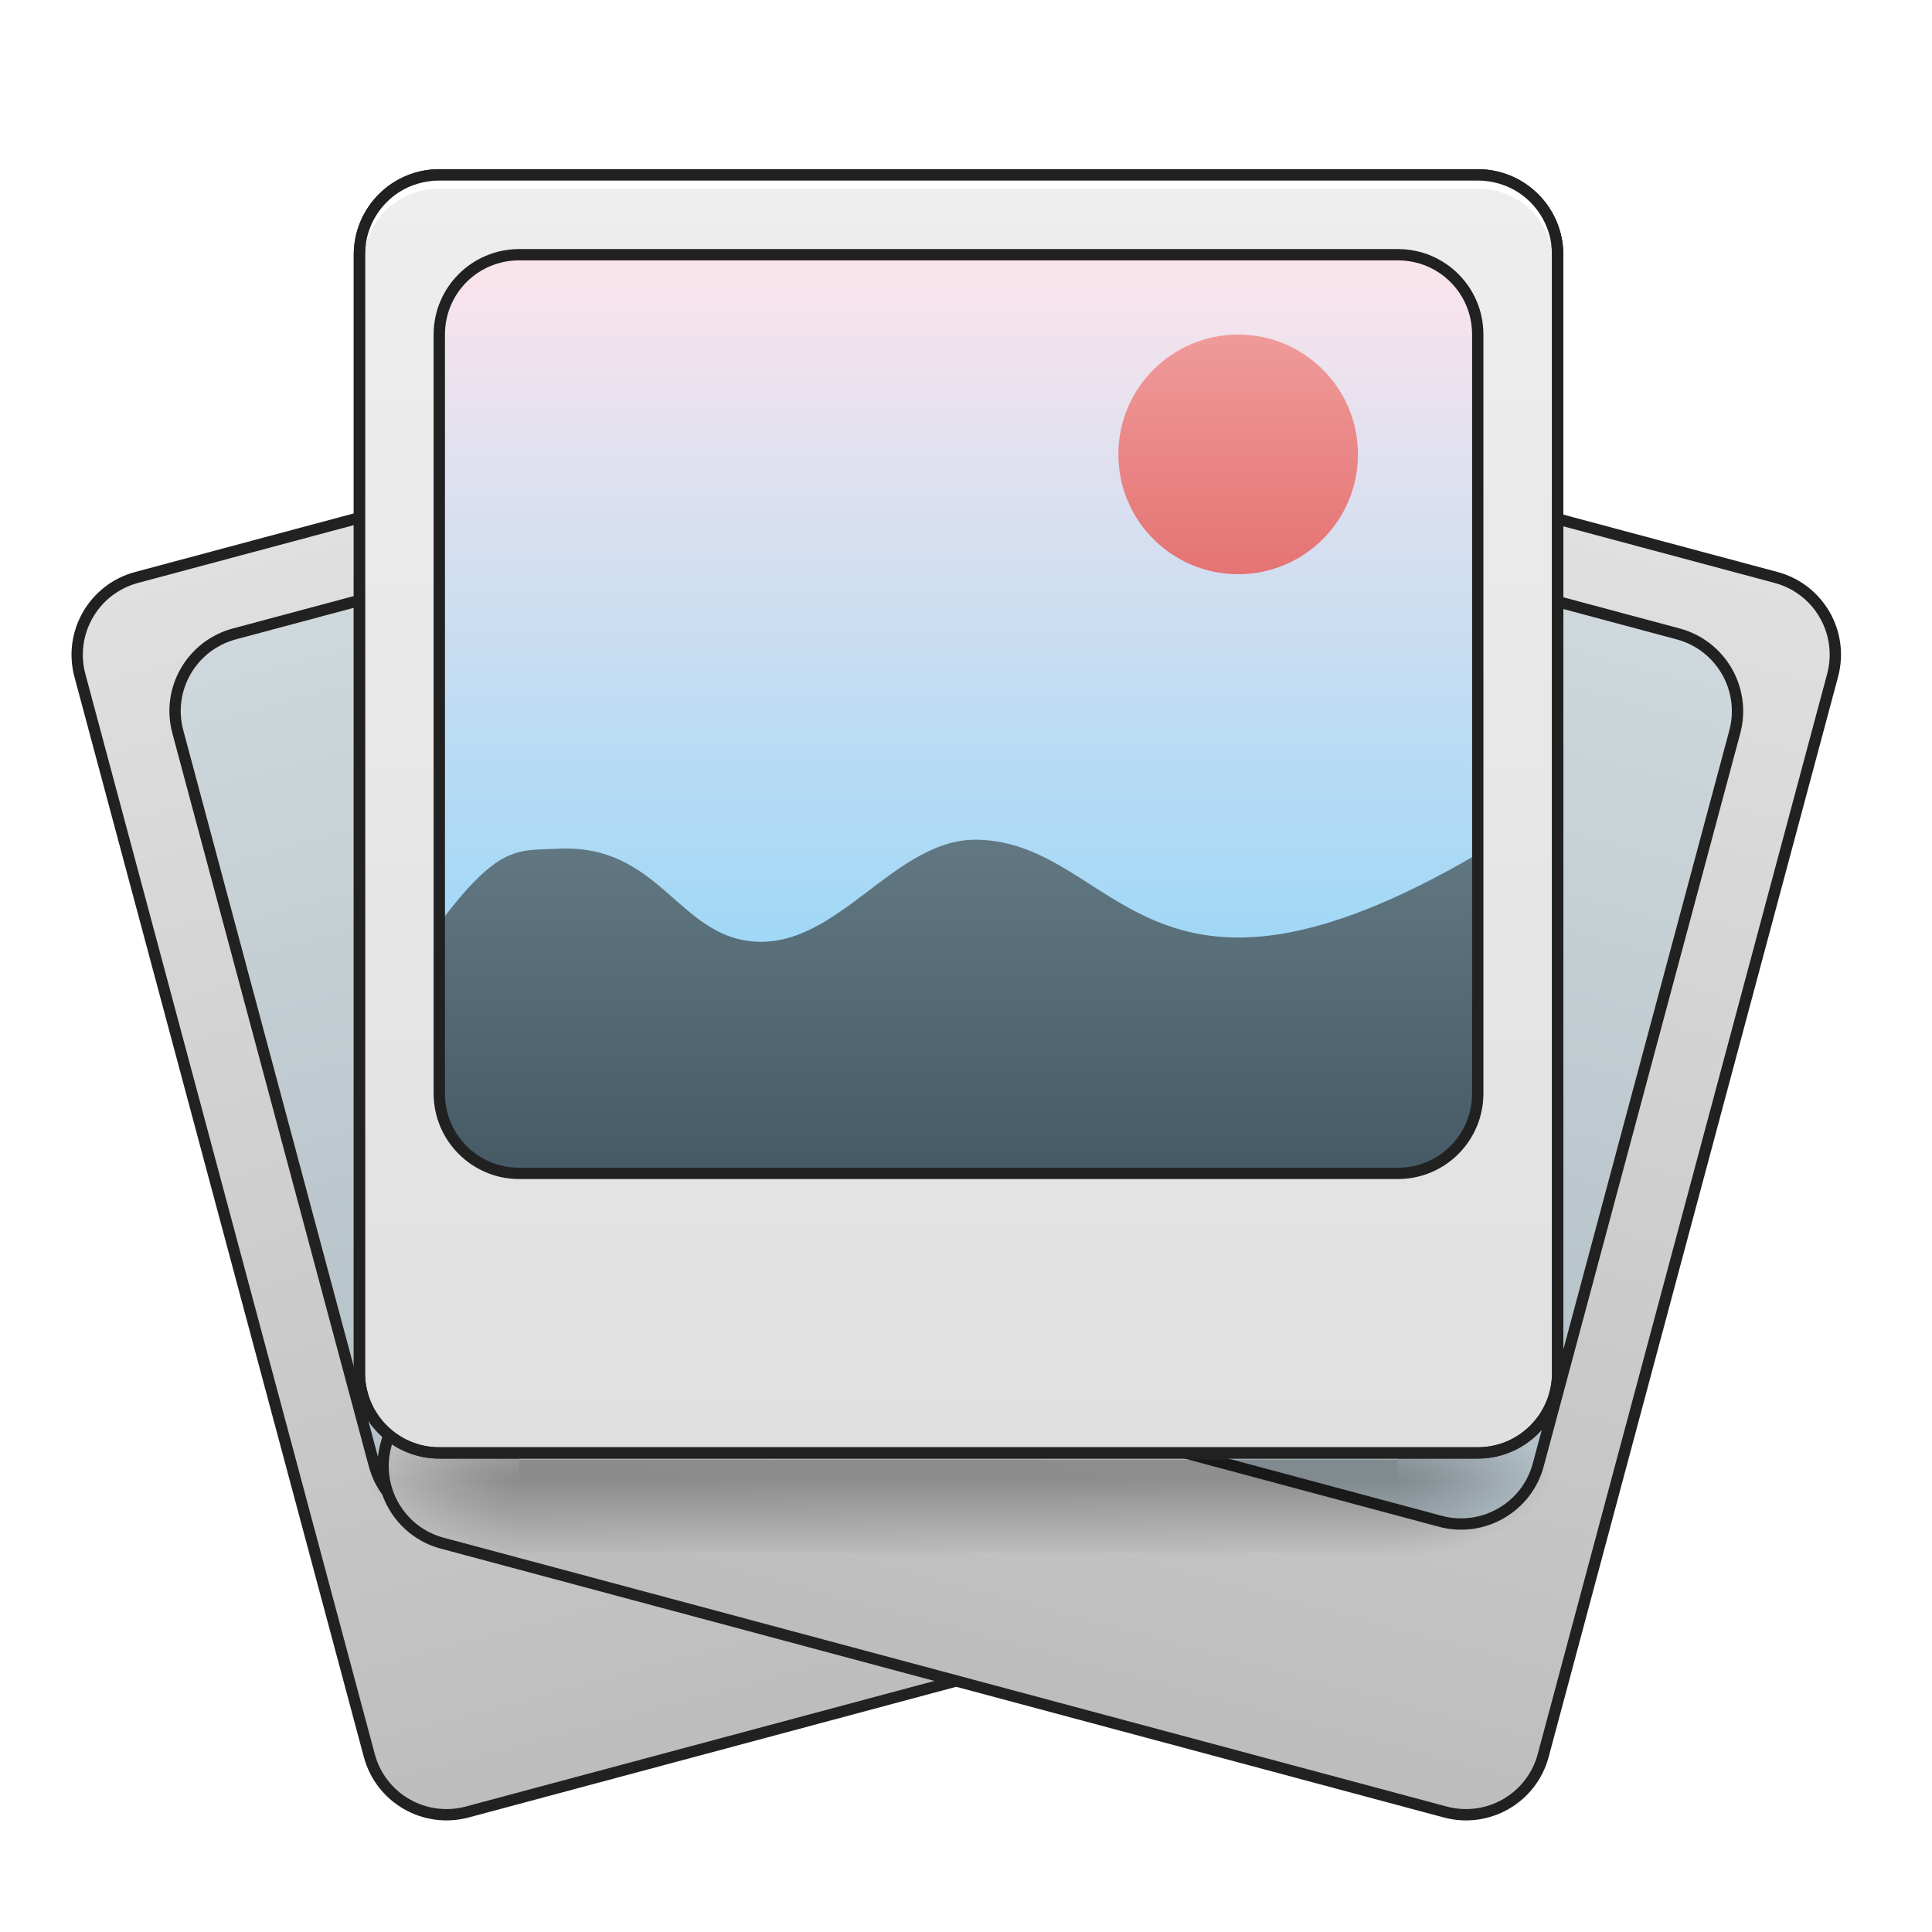
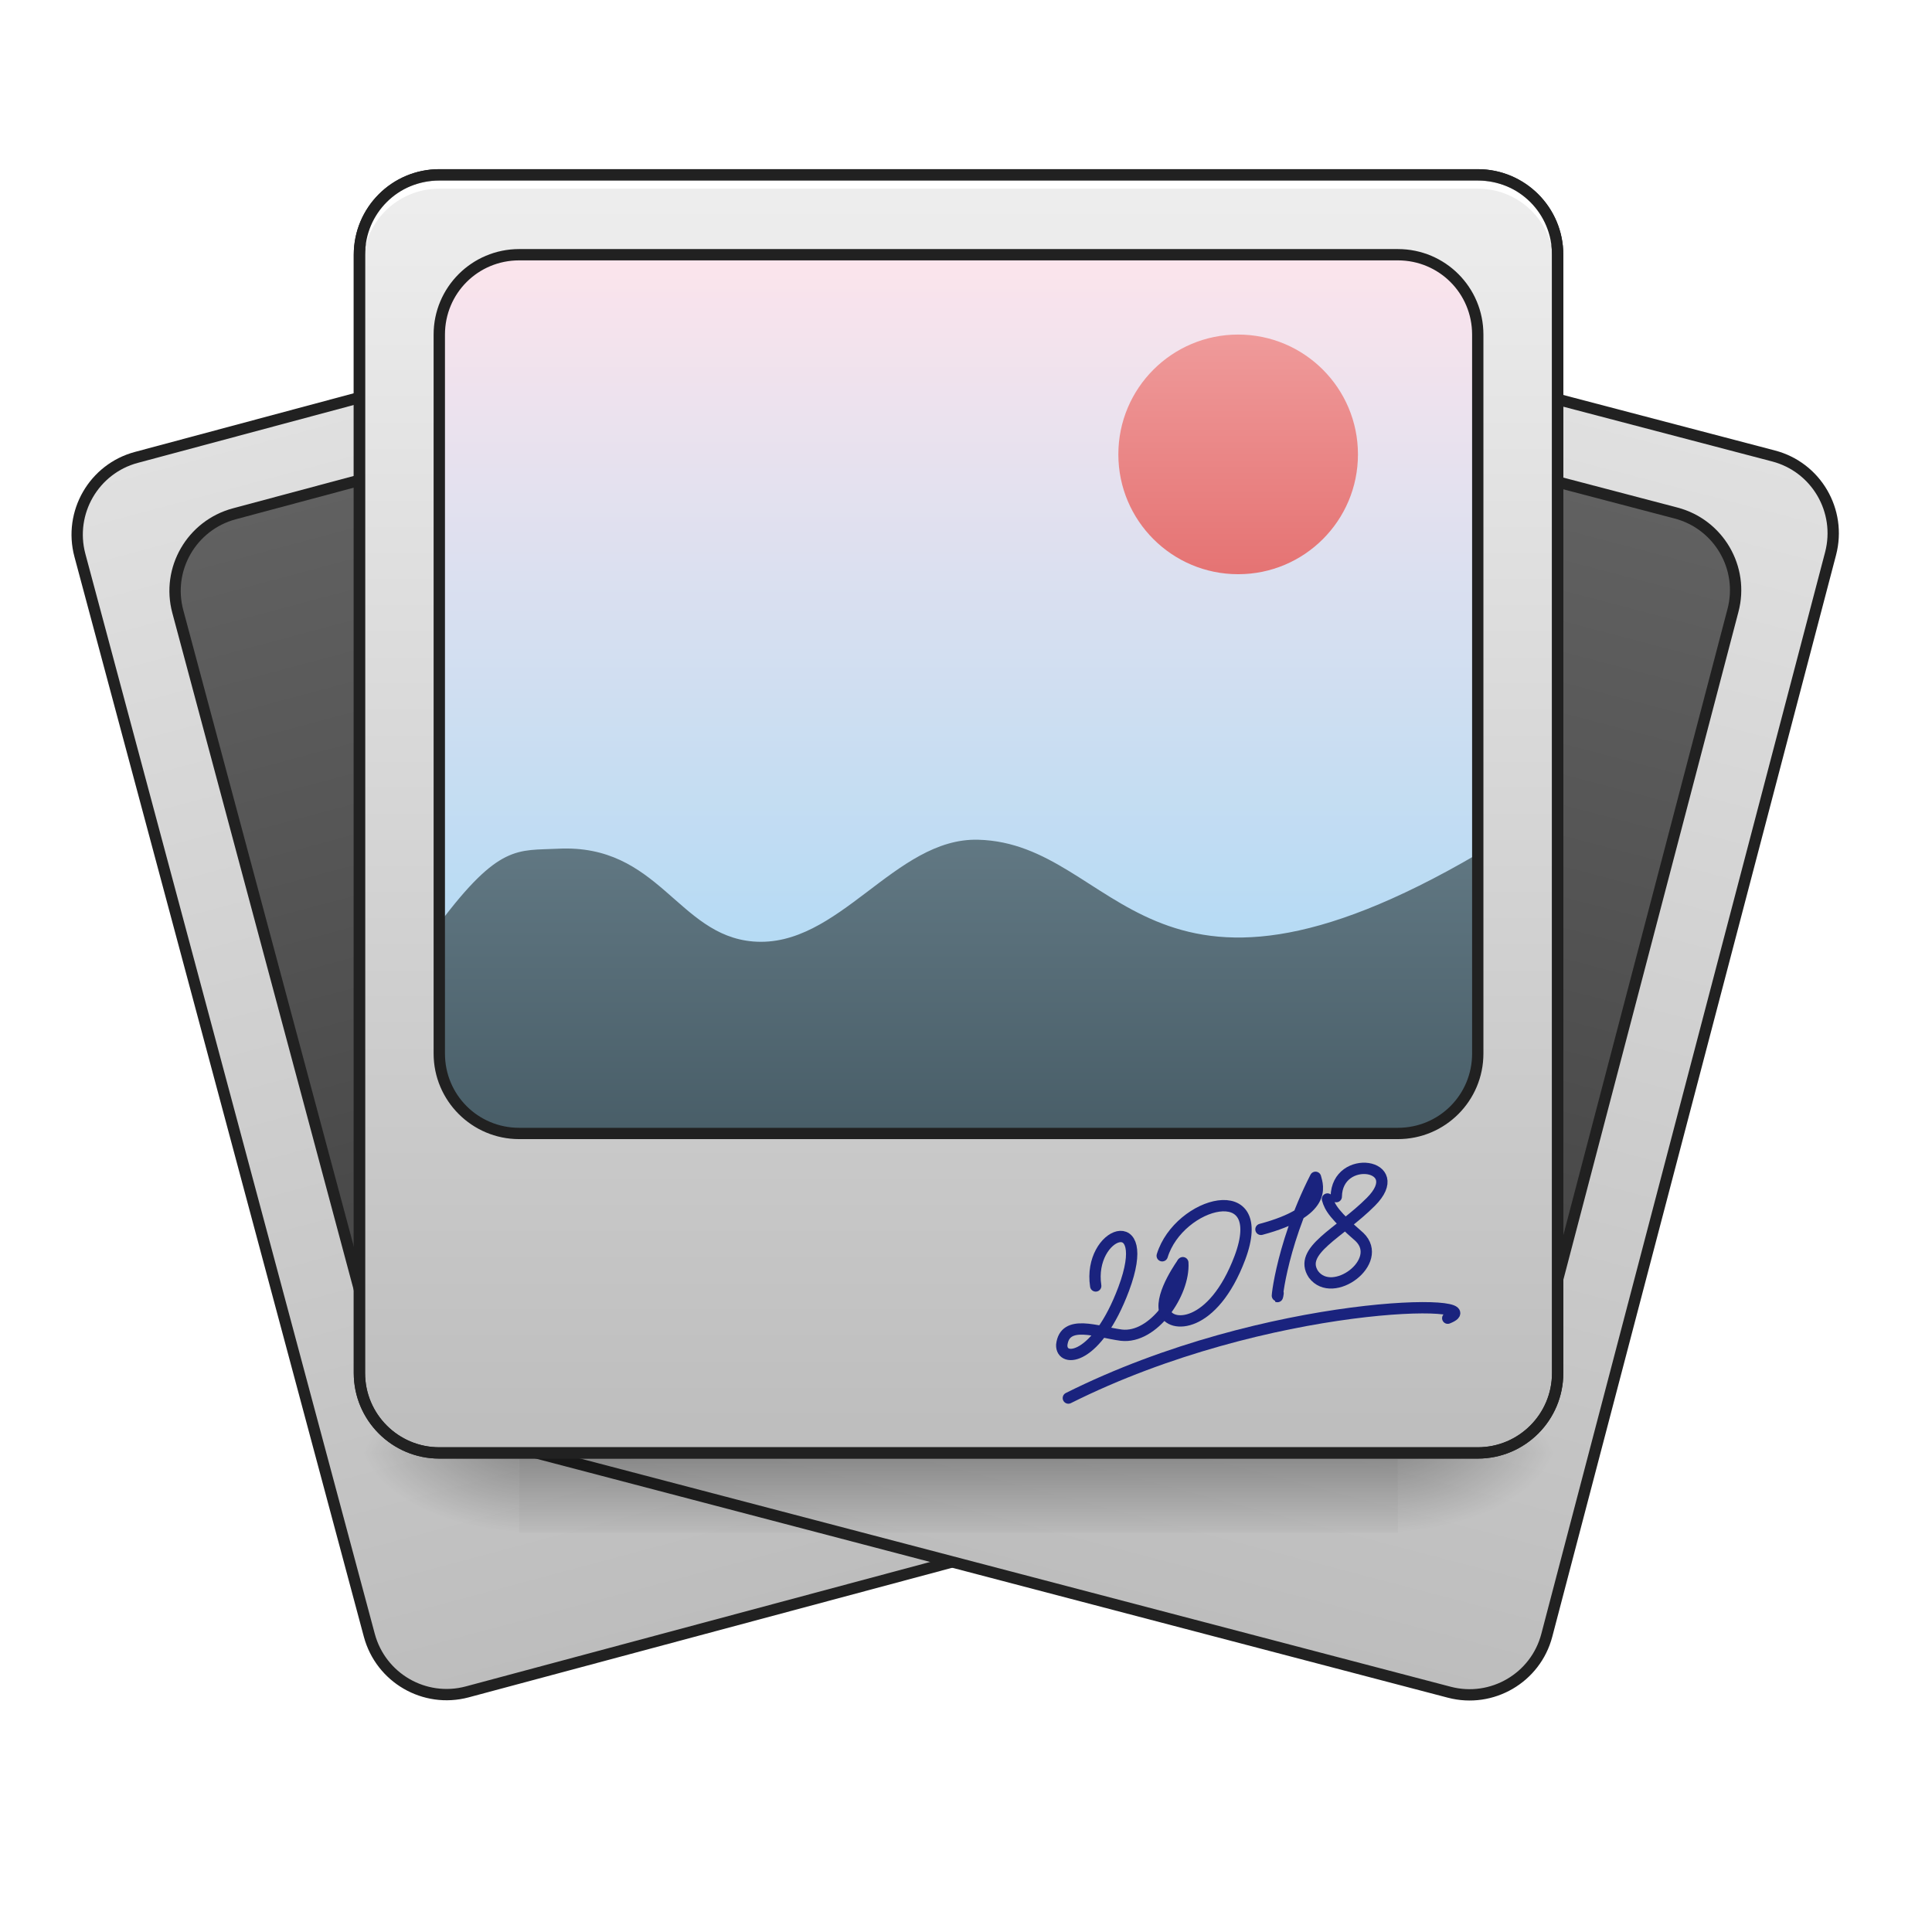
<svg xmlns="http://www.w3.org/2000/svg" width="48pt" height="48pt" viewBox="0 0 48 48" version="1.1">
  <defs>
    <linearGradient id="linear0" gradientUnits="userSpaceOnUse" x1="190.5" y1="-168.667" x2="190.5" y2="170" gradientTransform="matrix(1,0,0,1,74.08337,-0.0000133568)">
      <stop offset="0" style="stop-color:rgb(87.843%,87.843%,87.843%);stop-opacity:1;" />
      <stop offset="1" style="stop-color:rgb(74.118%,74.118%,74.118%);stop-opacity:1;" />
    </linearGradient>
    <linearGradient id="linear1" gradientUnits="userSpaceOnUse" x1="179.917" y1="95.917" x2="179.917" y2="-147.5" gradientTransform="matrix(1,0,0,1,52.91671,-0.0000133568)">
-       <stop offset="0" style="stop-color:rgb(69.02%,74.51%,77.255%);stop-opacity:1;" />
-       <stop offset="1" style="stop-color:rgb(81.176%,84.706%,86.275%);stop-opacity:1;" />
+       <stop offset="0" style="stop-color:rgb(25.882%,25.882%,25.882%);stop-opacity:1;" />
+       <stop offset="1" style="stop-color:rgb(38.039%,38.039%,38.039%);stop-opacity:1;" />
    </linearGradient>
-     <linearGradient id="linear2" gradientUnits="userSpaceOnUse" x1="190.5" y1="-168.667" x2="190.5" y2="170" gradientTransform="matrix(1,0,0,1,74.08337,-0.0000133568)">
+     <linearGradient id="linear2" gradientUnits="userSpaceOnUse" x1="190.5" y1="-168.667" x2="190.5" y2="170" gradientTransform="matrix(1,0.000000000000000028,-0.000000000000000028,1,74.08337,-0.0000133568)">
      <stop offset="0" style="stop-color:rgb(87.843%,87.843%,87.843%);stop-opacity:1;" />
      <stop offset="1" style="stop-color:rgb(74.118%,74.118%,74.118%);stop-opacity:1;" />
    </linearGradient>
-     <linearGradient id="linear3" gradientUnits="userSpaceOnUse" x1="179.917" y1="95.917" x2="179.917" y2="-147.5" gradientTransform="matrix(1,0,0,1,52.91671,-0.0000133568)">
-       <stop offset="0" style="stop-color:rgb(69.02%,74.51%,77.255%);stop-opacity:1;" />
-       <stop offset="1" style="stop-color:rgb(81.176%,84.706%,86.275%);stop-opacity:1;" />
+     <linearGradient id="linear3" gradientUnits="userSpaceOnUse" x1="179.917" y1="95.917" x2="179.917" y2="-147.5" gradientTransform="matrix(1,0.000000000000000028,-0.000000000000000028,1,52.91671,-0.0000133568)">
+       <stop offset="0" style="stop-color:rgb(25.882%,25.882%,25.882%);stop-opacity:1;" />
+       <stop offset="1" style="stop-color:rgb(38.039%,38.039%,38.039%);stop-opacity:1;" />
    </linearGradient>
-     <linearGradient id="linear4" gradientUnits="userSpaceOnUse" x1="254" y1="233.5" x2="254" y2="254.667" gradientTransform="matrix(0.093759,0,0,0.093759,3.969121,14.866)">
+     <linearGradient id="linear4" gradientUnits="userSpaceOnUse" x1="254" y1="233.5" x2="254" y2="254.667" gradientTransform="matrix(0.093759,0,0,0.093759,3.969121,14.36987)">
      <stop offset="0" style="stop-color:rgb(0%,0%,0%);stop-opacity:0.275;" />
      <stop offset="1" style="stop-color:rgb(0%,0%,0%);stop-opacity:0;" />
    </linearGradient>
-     <radialGradient id="radial0" gradientUnits="userSpaceOnUse" cx="450.909" cy="189.579" fx="450.909" fy="189.579" r="21.167" gradientTransform="matrix(0.000000261256,-0.117199,-0.210958,-0.000000152308,74.22685,90.10083)">
+     <radialGradient id="radial0" gradientUnits="userSpaceOnUse" cx="450.909" cy="189.579" fx="450.909" fy="189.579" r="21.167" gradientTransform="matrix(0.000000261256,-0.117199,-0.210958,-0.000000152308,74.22685,89.43931)">
      <stop offset="0" style="stop-color:rgb(0%,0%,0%);stop-opacity:0.314;" />
      <stop offset="0.222" style="stop-color:rgb(0%,0%,0%);stop-opacity:0.275;" />
      <stop offset="1" style="stop-color:rgb(0%,0%,0%);stop-opacity:0;" />
    </radialGradient>
-     <radialGradient id="radial1" gradientUnits="userSpaceOnUse" cx="450.909" cy="189.579" fx="450.909" fy="189.579" r="21.167" gradientTransform="matrix(-0.000000261256,0.117199,0.210958,0.000000152308,-26.59729,-16.58339)">
+     <radialGradient id="radial1" gradientUnits="userSpaceOnUse" cx="450.909" cy="189.579" fx="450.909" fy="189.579" r="21.167" gradientTransform="matrix(-0.000000261256,0.117199,0.210958,0.000000152308,-26.59729,-17.24491)">
      <stop offset="0" style="stop-color:rgb(0%,0%,0%);stop-opacity:0.314;" />
      <stop offset="0.222" style="stop-color:rgb(0%,0%,0%);stop-opacity:0.275;" />
      <stop offset="1" style="stop-color:rgb(0%,0%,0%);stop-opacity:0;" />
    </radialGradient>
-     <radialGradient id="radial2" gradientUnits="userSpaceOnUse" cx="450.909" cy="189.579" fx="450.909" fy="189.579" r="21.167" gradientTransform="matrix(-0.000000261256,-0.117199,0.210958,-0.000000152308,-26.59729,90.10083)">
+     <radialGradient id="radial2" gradientUnits="userSpaceOnUse" cx="450.909" cy="189.579" fx="450.909" fy="189.579" r="21.167" gradientTransform="matrix(-0.000000261256,-0.117199,0.210958,-0.000000152308,-26.59729,89.43931)">
      <stop offset="0" style="stop-color:rgb(0%,0%,0%);stop-opacity:0.314;" />
      <stop offset="0.222" style="stop-color:rgb(0%,0%,0%);stop-opacity:0.275;" />
      <stop offset="1" style="stop-color:rgb(0%,0%,0%);stop-opacity:0;" />
    </radialGradient>
-     <radialGradient id="radial3" gradientUnits="userSpaceOnUse" cx="450.909" cy="189.579" fx="450.909" fy="189.579" r="21.167" gradientTransform="matrix(0.000000261256,0.117199,-0.210958,0.000000152308,74.22684,-16.58339)">
+     <radialGradient id="radial3" gradientUnits="userSpaceOnUse" cx="450.909" cy="189.579" fx="450.909" fy="189.579" r="21.167" gradientTransform="matrix(0.000000261256,0.117199,-0.210958,0.000000152308,74.22685,-17.24491)">
      <stop offset="0" style="stop-color:rgb(0%,0%,0%);stop-opacity:0.314;" />
      <stop offset="0.222" style="stop-color:rgb(0%,0%,0%);stop-opacity:0.275;" />
      <stop offset="1" style="stop-color:rgb(0%,0%,0%);stop-opacity:0;" />
    </radialGradient>
-     <linearGradient id="linear5" gradientUnits="userSpaceOnUse" x1="190.5" y1="-168.667" x2="190.5" y2="170" gradientTransform="matrix(1,0,0,1,74.08337,-0.0000133568)">
+     <linearGradient id="linear5" gradientUnits="userSpaceOnUse" x1="190.5" y1="-168.667" x2="190.5" y2="170" gradientTransform="matrix(1,0,0,1,74.08337,-0.00001)">
      <stop offset="0" style="stop-color:rgb(93.333%,93.333%,93.333%);stop-opacity:1;" />
-       <stop offset="1" style="stop-color:rgb(87.843%,87.843%,87.843%);stop-opacity:1;" />
+       <stop offset="1" style="stop-color:rgb(74.118%,74.118%,74.118%);stop-opacity:1;" />
    </linearGradient>
-     <linearGradient id="linear6" gradientUnits="userSpaceOnUse" x1="201.083" y1="95.917" x2="201.083" y2="-147.5" gradientTransform="matrix(0.093759,0,0,0.093759,4.961415,20.15817)">
+     <linearGradient id="linear6" gradientUnits="userSpaceOnUse" x1="201.083" y1="170" x2="201.083" y2="-147.5" gradientTransform="matrix(0.093759,0,0,0.093759,4.961415,20.15817)">
      <stop offset="0" style="stop-color:rgb(50.588%,83.137%,98.039%);stop-opacity:1;" />
      <stop offset="1" style="stop-color:rgb(98.824%,89.412%,92.549%);stop-opacity:1;" />
    </linearGradient>
    <linearGradient id="linear7" gradientUnits="userSpaceOnUse" x1="960" y1="1615.118" x2="960" y2="1015.118" gradientTransform="matrix(0.0248071,0,0,0.0248071,7.938256,-10.91508)">
      <stop offset="0" style="stop-color:rgb(27.059%,35.294%,39.216%);stop-opacity:1;" />
      <stop offset="1" style="stop-color:rgb(47.059%,56.471%,61.176%);stop-opacity:1;" />
    </linearGradient>
    <linearGradient id="linear8" gradientUnits="userSpaceOnUse" x1="359.833" y1="-20.5" x2="359.833" y2="-105.167" gradientTransform="matrix(0.0703192,0,0,0.0703192,5.457552,15.70853)">
      <stop offset="0" style="stop-color:rgb(89.804%,45.098%,45.098%);stop-opacity:1;" />
      <stop offset="1" style="stop-color:rgb(93.725%,60.392%,60.392%);stop-opacity:1;" />
    </linearGradient>
  </defs>
  <g id="surface1">
-     <path style="fill-rule:nonzero;fill:url(#linear0);stroke-width:3;stroke-linecap:round;stroke-linejoin:miter;stroke:rgb(12.941%,12.941%,12.941%);stroke-opacity:1;stroke-miterlimit:4;" d="M 116.432 -168.661 L 391.571 -168.651 C 403.264 -168.667 412.756 -159.179 412.731 -147.497 L 412.739 148.825 C 412.754 160.518 403.266 170.01 391.584 169.985 L 116.394 170.004 C 104.712 169.98 95.25 160.543 95.234 148.85 L 95.237 -147.512 C 95.262 -159.194 104.739 -168.645 116.432 -168.661 Z M 116.432 -168.661 " transform="matrix(0.0905642,-0.0242666,0.0242666,0.0905642,-3.061125,32.44771)" />
-     <path style="fill-rule:nonzero;fill:url(#linear1);stroke-width:3;stroke-linecap:round;stroke-linejoin:miter;stroke:rgb(12.941%,12.941%,12.941%);stroke-opacity:1;stroke-miterlimit:4;" d="M 137.592 -147.507 L 370.417 -147.491 C 382.11 -147.506 391.601 -138.019 391.577 -126.337 L 391.569 74.745 C 391.585 86.438 382.097 95.929 370.415 95.905 L 137.58 95.929 C 125.898 95.905 116.406 86.417 116.431 74.735 L 116.438 -126.347 C 116.422 -138.04 125.899 -147.491 137.592 -147.507 Z M 137.592 -147.507 " transform="matrix(0.0905642,-0.0242666,0.0242666,0.0905642,-3.061125,32.44771)" />
-     <path style="fill-rule:nonzero;fill:url(#linear2);stroke-width:3;stroke-linecap:round;stroke-linejoin:miter;stroke:rgb(12.941%,12.941%,12.941%);stroke-opacity:1;stroke-miterlimit:4;" d="M 116.422 -168.649 L 391.601 -168.67 C 403.294 -168.654 412.73 -159.192 412.755 -147.51 L 412.758 148.852 C 412.743 160.545 403.28 169.982 391.598 170.006 L 116.408 169.987 C 104.726 170.012 95.238 160.52 95.254 148.827 L 95.262 -147.495 C 95.237 -159.177 104.729 -168.664 116.422 -168.649 Z M 116.422 -168.649 " transform="matrix(0.0905642,0.0242666,-0.0242666,0.0905642,4.570864,20.12027)" />
-     <path style="fill-rule:nonzero;fill:url(#linear3);stroke-width:3;stroke-linecap:round;stroke-linejoin:miter;stroke:rgb(12.941%,12.941%,12.941%);stroke-opacity:1;stroke-miterlimit:4;" d="M 137.576 -147.489 L 370.4 -147.505 C 382.093 -147.489 391.57 -138.038 391.595 -126.355 L 391.562 74.737 C 391.587 86.419 382.095 95.907 370.413 95.931 L 137.577 95.907 C 125.895 95.931 116.408 86.44 116.423 74.747 L 116.416 -126.335 C 116.431 -138.028 125.883 -147.504 137.576 -147.489 Z M 137.576 -147.489 " transform="matrix(0.0905642,0.0242666,-0.0242666,0.0905642,4.570864,20.12027)" />
-     <path style=" stroke:none;fill-rule:nonzero;fill:url(#linear4);" d="M 12.898 36.262 L 34.73 36.262 L 34.73 38.578 L 12.898 38.578 Z M 12.898 36.262 " />
-     <path style=" stroke:none;fill-rule:nonzero;fill:url(#radial0);" d="M 34.73 36.758 L 38.699 36.758 L 38.699 34.773 L 34.73 34.773 Z M 34.73 36.758 " />
-     <path style=" stroke:none;fill-rule:nonzero;fill:url(#radial1);" d="M 12.898 36.758 L 8.93 36.758 L 8.93 38.742 L 12.898 38.742 Z M 12.898 36.758 " />
-     <path style=" stroke:none;fill-rule:nonzero;fill:url(#radial2);" d="M 12.898 36.758 L 8.93 36.758 L 8.93 34.773 L 12.898 34.773 Z M 12.898 36.758 " />
-     <path style=" stroke:none;fill-rule:nonzero;fill:url(#radial3);" d="M 34.73 36.758 L 38.699 36.758 L 38.699 38.742 L 34.73 38.742 Z M 34.73 36.758 " />
+     <path style="fill-rule:nonzero;fill:url(#linear0);stroke-width:3;stroke-linecap:round;stroke-linejoin:miter;stroke:rgb(12.941%,12.941%,12.941%);stroke-opacity:1;stroke-miterlimit:4;" d="M 116.43 -168.652 L 391.579 -168.683 C 403.262 -168.658 412.753 -159.17 412.729 -147.488 L 412.736 148.833 C 412.752 160.526 403.264 170.018 391.582 169.993 L 116.392 170.013 C 104.71 169.988 95.258 160.511 95.243 148.818 L 95.235 -147.503 C 95.26 -159.185 104.748 -168.677 116.43 -168.652 Z M 116.43 -168.652 " transform="matrix(0.0905642,-0.0242666,0.0242666,0.0905642,-3.061125,29.46251)" />
+     <path style="fill-rule:nonzero;fill:url(#linear1);stroke-width:3;stroke-linecap:round;stroke-linejoin:miter;stroke:rgb(12.941%,12.941%,12.941%);stroke-opacity:1;stroke-miterlimit:4;" d="M 137.59 -147.498 L 370.414 -147.482 C 382.107 -147.498 391.599 -138.01 391.574 -126.328 L 391.567 74.753 C 391.583 86.446 382.106 95.898 370.413 95.913 L 137.588 95.898 C 125.895 95.913 116.404 86.425 116.428 74.743 L 116.436 -126.338 C 116.42 -138.031 125.897 -147.483 137.59 -147.498 Z M 137.59 -147.498 " transform="matrix(0.0905642,-0.0242666,0.0242666,0.0905642,-3.061125,29.46251)" />
+     <path style="fill-rule:nonzero;fill:url(#linear2);stroke-width:3;stroke-linecap:round;stroke-linejoin:miter;stroke:rgb(12.941%,12.941%,12.941%);stroke-opacity:1;stroke-miterlimit:4;" d="M 116.434 -168.663 L 391.572 -168.676 C 403.284 -168.69 412.751 -159.199 412.764 -147.487 L 412.739 148.853 C 412.742 160.525 403.251 169.991 391.579 169.994 L 116.401 170.019 C 104.718 169.982 95.262 160.531 95.249 148.819 L 95.233 -147.511 C 95.271 -159.193 104.722 -168.649 116.434 -168.663 Z M 116.434 -168.663 " transform="matrix(0.0906918,0.0237852,-0.0237852,0.0906918,4.53813,17.31207)" />
+     <path style="fill-rule:nonzero;fill:url(#linear3);stroke-width:3;stroke-linecap:round;stroke-linejoin:miter;stroke:rgb(12.941%,12.941%,12.941%);stroke-opacity:1;stroke-miterlimit:4;" d="M 137.575 -147.503 L 370.423 -147.495 C 382.094 -147.498 391.601 -138.017 391.564 -126.335 L 391.585 74.761 C 391.588 86.433 382.097 95.9 370.425 95.903 L 137.588 95.935 C 125.906 95.898 116.409 86.458 116.396 74.746 L 116.426 -126.321 C 116.412 -138.033 125.903 -147.5 137.575 -147.503 Z M 137.575 -147.503 " transform="matrix(0.0906918,0.0237852,-0.0237852,0.0906918,4.53813,17.31207)" />
+     <path style=" stroke:none;fill-rule:nonzero;fill:url(#linear4);" d="M 12.898 35.766 L 34.73 35.766 L 34.73 38.082 L 12.898 38.082 Z M 12.898 35.766 " />
+     <path style=" stroke:none;fill-rule:nonzero;fill:url(#radial0);" d="M 34.73 36.098 L 38.699 36.098 L 38.699 34.113 L 34.73 34.113 Z M 34.73 36.098 " />
+     <path style=" stroke:none;fill-rule:nonzero;fill:url(#radial1);" d="M 12.898 36.098 L 8.93 36.098 L 8.93 38.082 L 12.898 38.082 Z M 12.898 36.098 " />
+     <path style=" stroke:none;fill-rule:nonzero;fill:url(#radial2);" d="M 12.898 36.098 L 8.93 36.098 L 8.93 34.113 L 12.898 34.113 Z M 12.898 36.098 " />
+     <path style=" stroke:none;fill-rule:nonzero;fill:url(#radial3);" d="M 34.73 36.098 L 38.699 36.098 L 38.699 38.082 L 34.73 38.082 Z M 34.73 36.098 " />
    <path style="fill-rule:nonzero;fill:url(#linear5);stroke-width:3;stroke-linecap:round;stroke-linejoin:miter;stroke:rgb(12.941%,12.941%,12.941%);stroke-opacity:1;stroke-miterlimit:4;" d="M 116.406 -168.671 L 391.588 -168.671 C 403.253 -168.671 412.752 -159.172 412.752 -147.506 L 412.752 148.84 C 412.752 160.506 403.253 170.005 391.588 170.005 L 116.406 170.005 C 104.74 170.005 95.241 160.506 95.241 148.84 L 95.241 -147.506 C 95.241 -159.172 104.74 -168.671 116.406 -168.671 Z M 116.406 -168.671 " transform="matrix(0.093759,0,0,0.093759,0,20.15817)" />
-     <path style=" stroke:none;fill-rule:nonzero;fill:url(#linear6);" d="M 12.898 6.328 L 34.73 6.328 C 35.824 6.328 36.715 7.219 36.715 8.312 L 36.715 27.168 C 36.715 28.262 35.824 29.152 34.73 29.152 L 12.898 29.152 C 11.805 29.152 10.914 28.262 10.914 27.168 L 10.914 8.312 C 10.914 7.219 11.805 6.328 12.898 6.328 Z M 12.898 6.328 " />
-     <path style=" stroke:none;fill-rule:nonzero;fill:url(#linear7);" d="M 10.914 22.945 L 10.914 27.168 C 10.914 28.266 11.801 29.152 12.898 29.152 L 34.73 29.152 C 35.828 29.152 36.715 28.266 36.715 27.168 L 36.715 21.215 C 28.465 26.043 27.781 20.957 24.305 20.863 C 22.227 20.805 20.84 23.566 18.711 23.391 C 16.828 23.234 16.371 20.961 13.863 21.086 C 12.863 21.137 12.402 20.961 10.914 22.945 Z M 10.914 22.945 " />
+     <path style=" stroke:none;fill-rule:nonzero;fill:url(#linear6);" d="M 12.898 6.328 L 34.73 6.328 C 35.824 6.328 36.715 7.219 36.715 8.312 L 36.715 26.176 C 36.715 27.27 35.824 28.16 34.73 28.16 L 12.898 28.16 C 11.805 28.16 10.914 27.27 10.914 26.176 L 10.914 8.312 C 10.914 7.219 11.805 6.328 12.898 6.328 Z M 12.898 6.328 " />
+     <path style=" stroke:none;fill-rule:nonzero;fill:url(#linear7);" d="M 10.914 22.945 L 10.914 26.164 C 10.914 27.262 11.801 28.148 12.898 28.148 L 34.73 28.148 C 35.828 28.148 36.715 27.262 36.715 26.164 L 36.715 21.215 C 28.465 26.043 27.781 20.957 24.305 20.863 C 22.227 20.805 20.84 23.566 18.711 23.391 C 16.828 23.234 16.371 20.961 13.863 21.086 C 12.863 21.137 12.402 20.961 10.914 22.945 Z M 10.914 22.945 " />
    <path style="fill-rule:nonzero;fill:rgb(90.196%,90.196%,90.196%);fill-opacity:0.588;stroke-width:2;stroke-linecap:butt;stroke-linejoin:miter;stroke:rgb(100%,100%,100%);stroke-opacity:1;stroke-miterlimit:4;" d="M 116.406 -168.671 C 104.698 -168.671 95.241 -159.214 95.241 -147.506 L 95.241 -144.84 C 95.241 -156.589 104.698 -166.005 116.406 -166.005 L 391.588 -166.005 C 403.295 -166.005 412.752 -156.589 412.752 -144.84 L 412.752 -147.506 C 412.752 -159.214 403.295 -168.671 391.588 -168.671 Z M 116.406 -168.671 " transform="matrix(0.093759,0,0,0.093759,0,20.15817)" />
    <path style=" stroke:none;fill-rule:nonzero;fill:rgb(12.941%,12.941%,12.941%);fill-opacity:1;" d="M 10.914 4.203 C 9.738 4.203 8.789 5.152 8.789 6.328 L 8.789 34.113 C 8.789 35.289 9.738 36.238 10.914 36.238 L 36.715 36.238 C 37.891 36.238 38.84 35.289 38.84 34.113 L 38.84 6.328 C 38.84 5.152 37.891 4.203 36.715 4.203 Z M 10.914 4.484 L 36.715 4.484 C 37.738 4.484 38.559 5.305 38.559 6.328 L 38.559 34.113 C 38.559 35.137 37.738 35.957 36.715 35.957 L 10.914 35.957 C 9.891 35.957 9.07 35.137 9.07 34.113 L 9.07 6.328 C 9.07 5.305 9.891 4.484 10.914 4.484 Z M 10.914 4.484 " />
-     <path style=" stroke:none;fill-rule:nonzero;fill:rgb(12.941%,12.941%,12.941%);fill-opacity:1;" d="M 12.898 6.188 C 11.727 6.188 10.773 7.137 10.773 8.312 L 10.773 27.168 C 10.773 28.34 11.727 29.293 12.898 29.293 L 34.73 29.293 C 35.906 29.293 36.855 28.34 36.855 27.168 L 36.855 8.312 C 36.855 7.137 35.906 6.188 34.73 6.188 Z M 12.898 6.469 L 34.73 6.469 C 35.754 6.469 36.574 7.289 36.574 8.312 L 36.574 27.168 C 36.574 28.191 35.754 29.012 34.73 29.012 L 12.898 29.012 C 11.875 29.012 11.055 28.191 11.055 27.168 L 11.055 8.312 C 11.055 7.289 11.875 6.469 12.898 6.469 Z M 12.898 6.469 " />
    <path style=" stroke:none;fill-rule:nonzero;fill:url(#linear8);" d="M 30.762 8.312 C 32.406 8.312 33.738 9.645 33.738 11.289 C 33.738 12.934 32.406 14.266 30.762 14.266 C 29.117 14.266 27.785 12.934 27.785 11.289 C 27.785 9.645 29.117 8.312 30.762 8.312 Z M 30.762 8.312 " />
+     <path style=" stroke:none;fill-rule:nonzero;fill:rgb(12.941%,12.941%,12.941%);fill-opacity:1;" d="M 12.898 6.188 C 11.727 6.188 10.773 7.137 10.773 8.312 L 10.773 26.176 C 10.773 27.348 11.727 28.301 12.898 28.301 L 34.73 28.301 C 35.906 28.301 36.855 27.348 36.855 26.176 L 36.855 8.312 C 36.855 7.137 35.906 6.188 34.73 6.188 Z M 12.898 6.469 L 34.73 6.469 C 35.754 6.469 36.574 7.289 36.574 8.312 L 36.574 26.176 C 36.574 27.199 35.754 28.02 34.73 28.02 L 12.898 28.02 C 11.875 28.02 11.055 27.199 11.055 26.176 L 11.055 8.312 C 11.055 7.289 11.875 6.469 12.898 6.469 Z M 12.898 6.469 " />
+     <path style="fill:none;stroke-width:3;stroke-linecap:round;stroke-linejoin:round;stroke:rgb(10.196%,13.725%,49.412%);stroke-opacity:1;stroke-miterlimit:4;" d="M 221.556 136.342 C 219.389 122.094 237.012 115.594 228.972 137.134 C 221.889 156.049 212.39 156.841 212.556 151.966 C 213.348 145.008 221.972 148.55 228.347 149.383 C 236.846 150.383 245.137 138.259 244.637 130.176 " transform="matrix(0.093759,0,0,0.093759,6.449834,19.16589)" />
+     <path style="fill:none;stroke-width:3;stroke-linecap:round;stroke-linejoin:round;stroke:rgb(10.196%,13.725%,49.412%);stroke-opacity:1;stroke-miterlimit:4;" d="M 239.179 128.343 C 243.595 113.97 267.801 107.387 259.76 128.885 C 252.636 147.8 241.054 147.633 239.846 143.008 C 238.596 138.384 244.72 130.093 244.637 130.176 " transform="matrix(0.093759,0,0,0.093759,6.449834,19.16589)" />
+     <path style="fill:none;stroke-width:3;stroke-linecap:round;stroke-linejoin:round;stroke:rgb(10.196%,13.725%,49.412%);stroke-opacity:1;stroke-miterlimit:4;" d="M 265.343 121.344 C 283.008 116.636 280.425 109.887 279.8 107.554 C 270.051 126.677 269.176 143.258 269.884 138.259 " transform="matrix(0.093759,0,0,0.093759,6.449834,19.16589)" />
+     <path style="fill:none;stroke-width:3;stroke-linecap:round;stroke-linejoin:round;stroke:rgb(10.196%,13.725%,49.412%);stroke-opacity:1;stroke-miterlimit:4;" d="M 285.3 112.678 C 285.466 101.096 304.506 104.012 294.465 114.053 C 286.216 122.344 275.092 126.968 279.258 133.259 C 284.383 140.134 298.132 129.843 291.466 123.385 C 284.966 117.719 283.591 115.636 282.966 113.303 " transform="matrix(0.093759,0,0,0.093759,6.449834,19.16589)" />
+     <path style="fill:none;stroke-width:3;stroke-linecap:round;stroke-linejoin:round;stroke:rgb(10.196%,13.725%,49.412%);stroke-opacity:1;stroke-miterlimit:4;" d="M 214.306 166.048 C 267.218 139.592 328.087 139.592 314.838 144.883 " transform="matrix(0.093759,0,0,0.093759,6.449834,19.16589)" />
  </g>
</svg>
